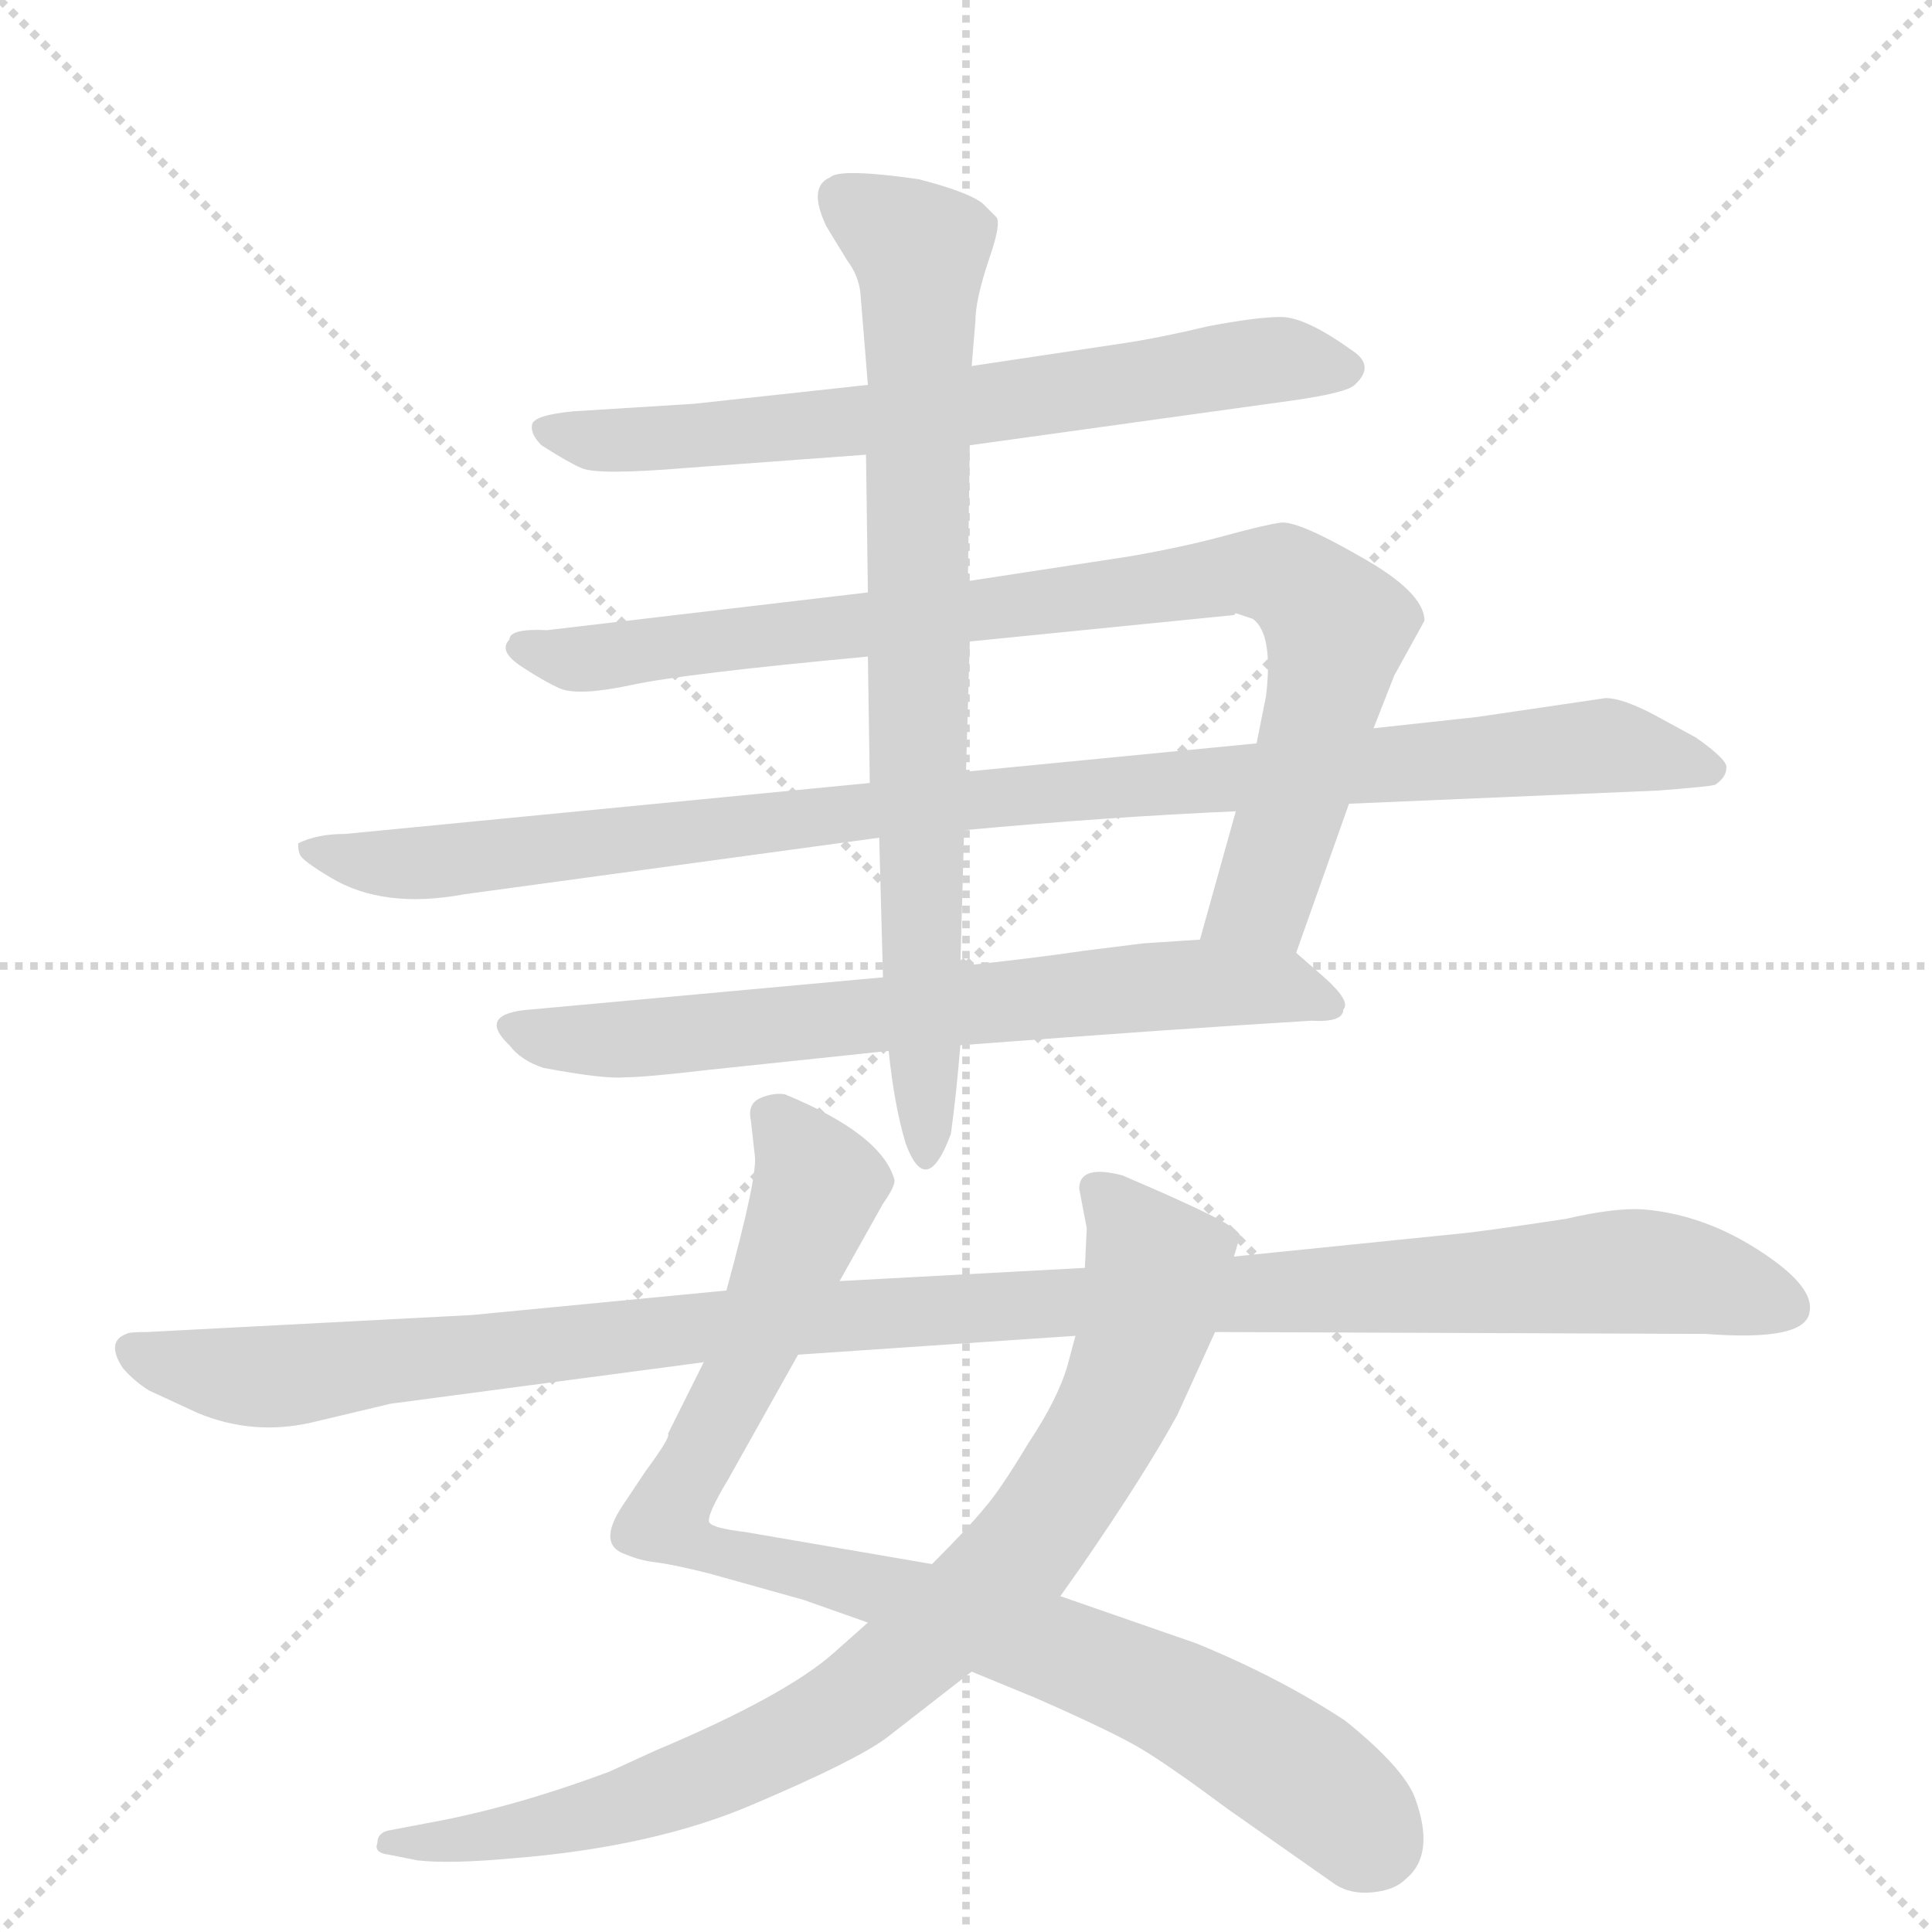
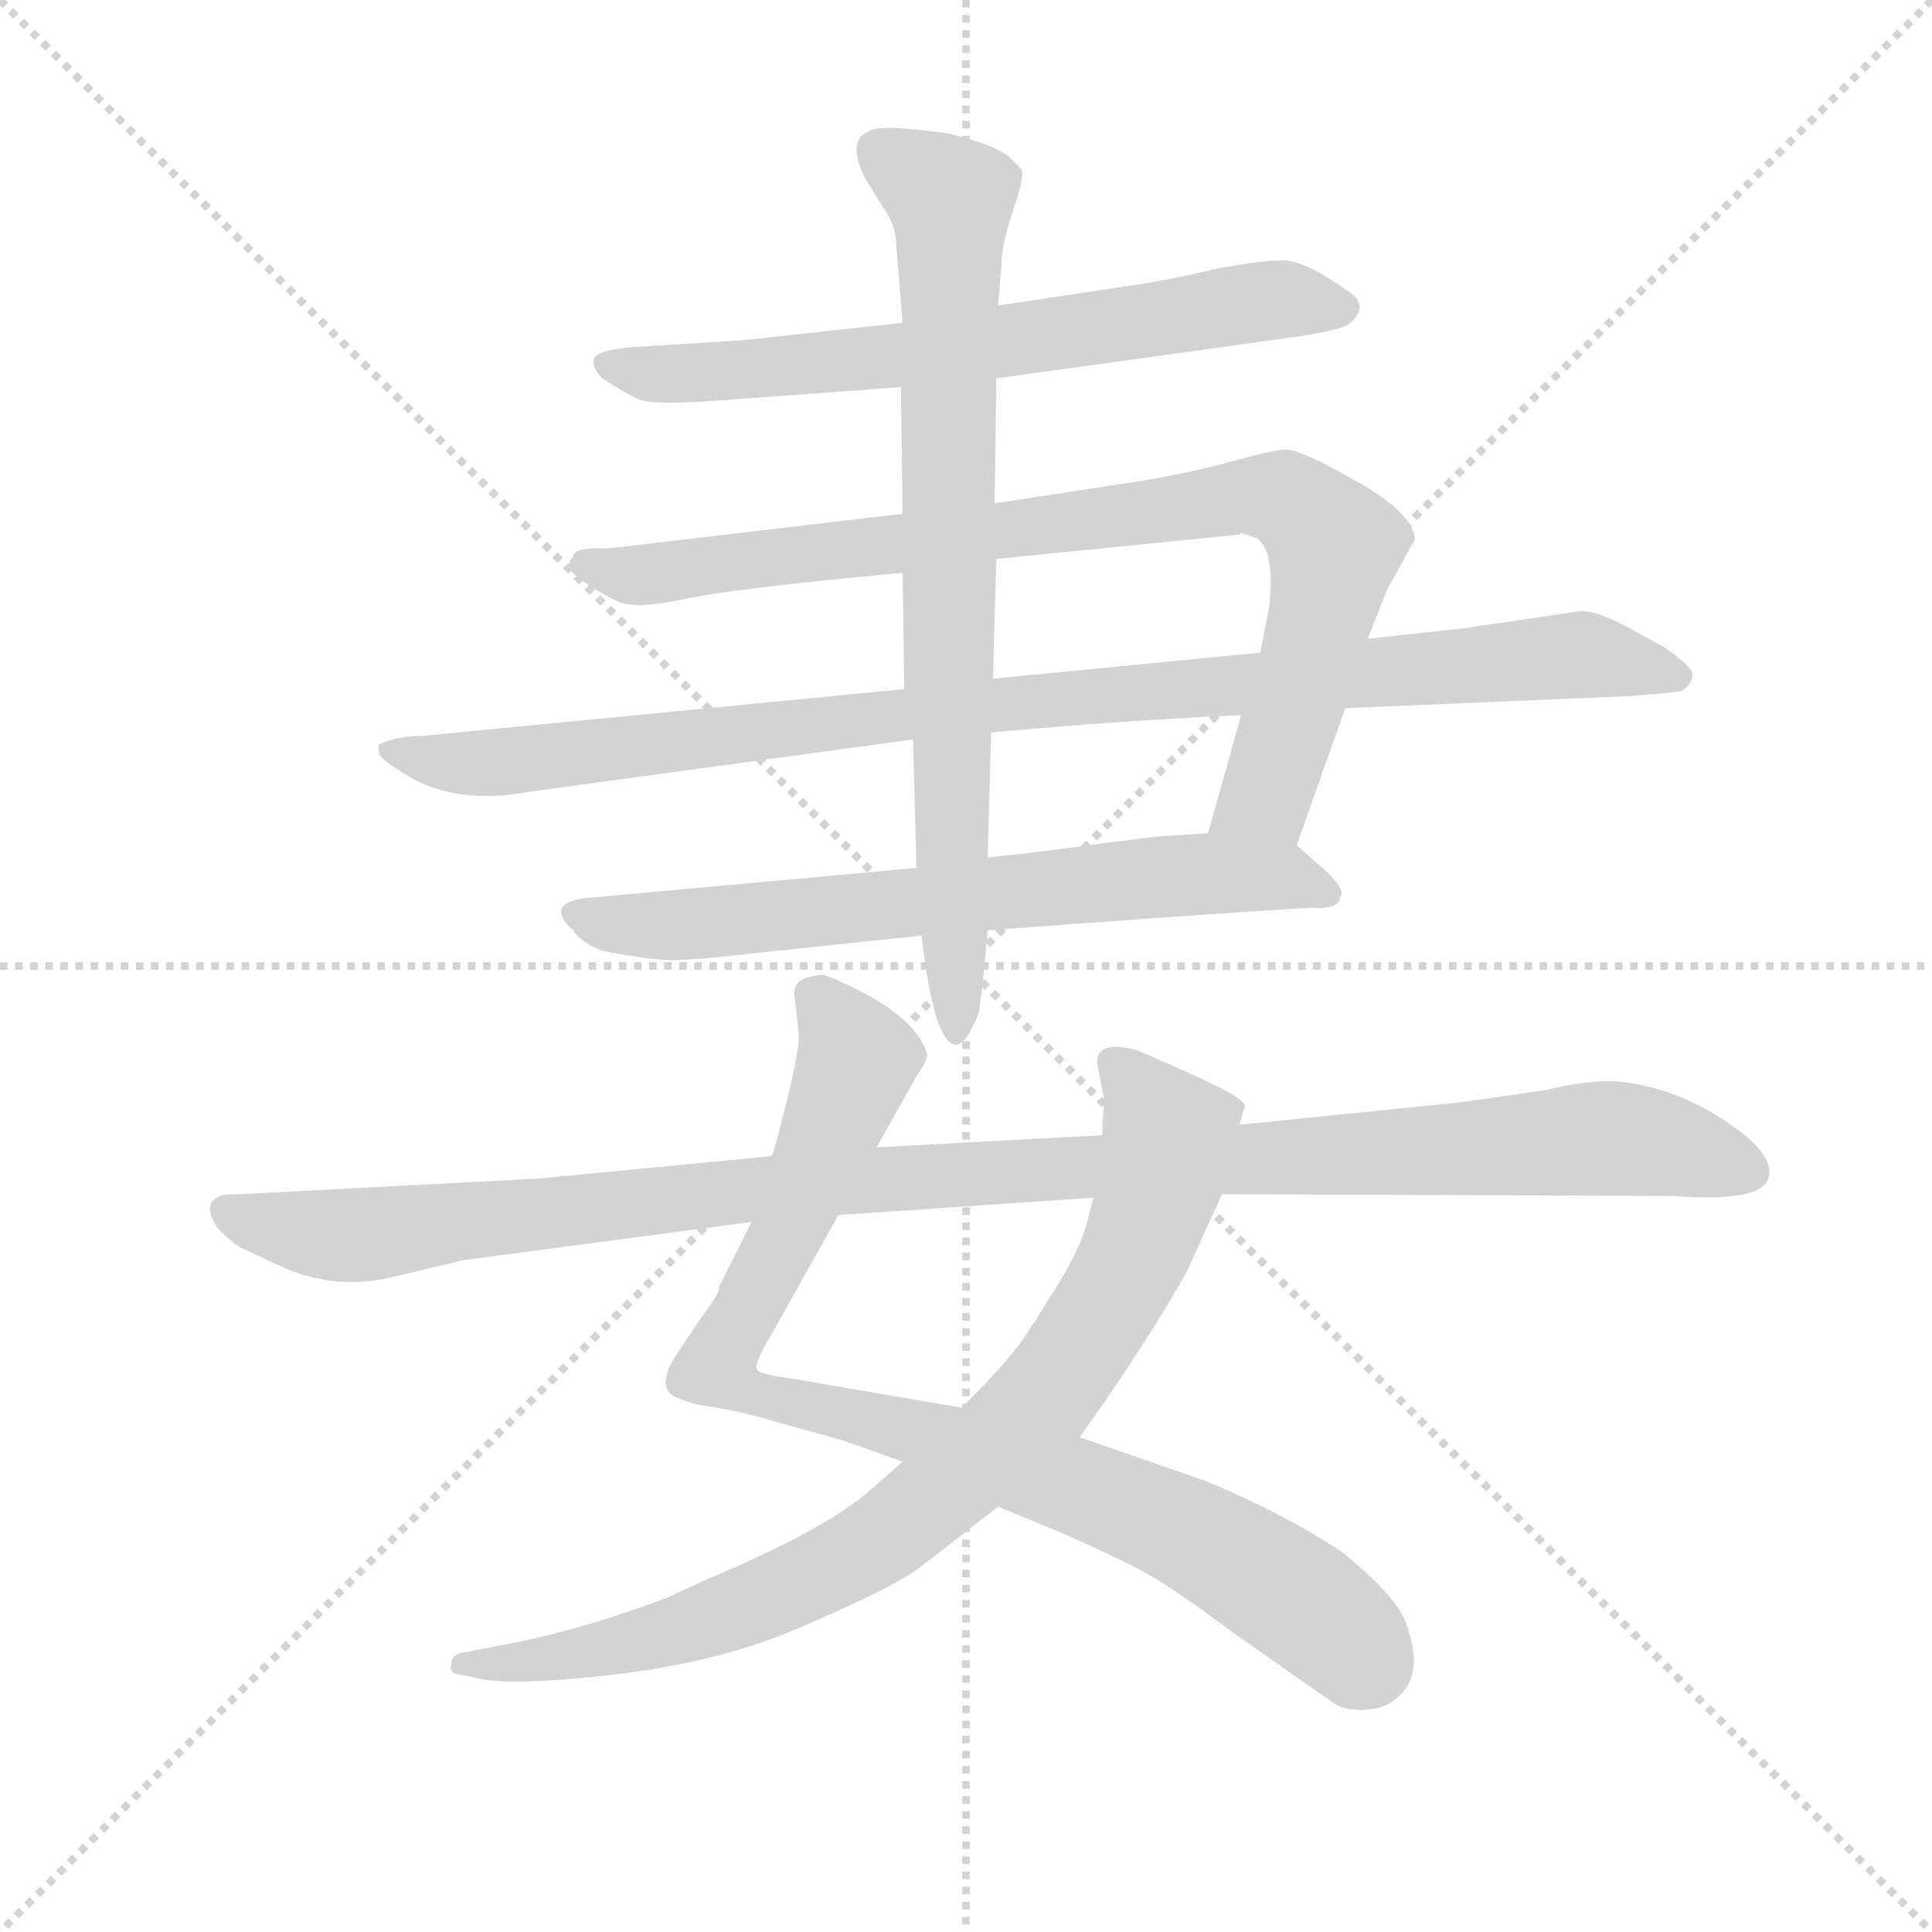
<svg xmlns="http://www.w3.org/2000/svg" version="1.1" viewBox="0 0 1024 1024">
  <g stroke="lightgray" stroke-dasharray="1,1" stroke-width="1" transform="scale(4, 4)">
    <line x1="0" y1="0" x2="256" y2="256" />
    <line x1="256" y1="0" x2="0" y2="256" />
    <line x1="128" y1="0" x2="128" y2="256" />
    <line x1="0" y1="128" x2="256" y2="128" />
  </g>
-   <g transform="scale(1, -1) translate(0, -848)">
+   <g transform="scale(0.92, -0.92) translate(60, -830)">
    <style type="text/css">
      
        @keyframes keyframes0 {
          from {
            stroke: blue;
            stroke-dashoffset: 683;
            stroke-width: 128;
          }
          69% {
            animation-timing-function: step-end;
            stroke: blue;
            stroke-dashoffset: 0;
            stroke-width: 128;
          }
          to {
            stroke: black;
            stroke-width: 1024;
          }
        }
        #make-me-a-hanzi-animation-0 {
          animation: keyframes0 0.806s both;
          animation-delay: 0s;
          animation-timing-function: linear;
        }
      
        @keyframes keyframes1 {
          from {
            stroke: blue;
            stroke-dashoffset: 882;
            stroke-width: 128;
          }
          74% {
            animation-timing-function: step-end;
            stroke: blue;
            stroke-dashoffset: 0;
            stroke-width: 128;
          }
          to {
            stroke: black;
            stroke-width: 1024;
          }
        }
        #make-me-a-hanzi-animation-1 {
          animation: keyframes1 0.968s both;
          animation-delay: 0.806s;
          animation-timing-function: linear;
        }
      
        @keyframes keyframes2 {
          from {
            stroke: blue;
            stroke-dashoffset: 1004;
            stroke-width: 128;
          }
          77% {
            animation-timing-function: step-end;
            stroke: blue;
            stroke-dashoffset: 0;
            stroke-width: 128;
          }
          to {
            stroke: black;
            stroke-width: 1024;
          }
        }
        #make-me-a-hanzi-animation-2 {
          animation: keyframes2 1.067s both;
          animation-delay: 1.774s;
          animation-timing-function: linear;
        }
      
        @keyframes keyframes3 {
          from {
            stroke: blue;
            stroke-dashoffset: 689;
            stroke-width: 128;
          }
          69% {
            animation-timing-function: step-end;
            stroke: blue;
            stroke-dashoffset: 0;
            stroke-width: 128;
          }
          to {
            stroke: black;
            stroke-width: 1024;
          }
        }
        #make-me-a-hanzi-animation-3 {
          animation: keyframes3 0.811s both;
          animation-delay: 2.841s;
          animation-timing-function: linear;
        }
      
        @keyframes keyframes4 {
          from {
            stroke: blue;
            stroke-dashoffset: 779;
            stroke-width: 128;
          }
          72% {
            animation-timing-function: step-end;
            stroke: blue;
            stroke-dashoffset: 0;
            stroke-width: 128;
          }
          to {
            stroke: black;
            stroke-width: 1024;
          }
        }
        #make-me-a-hanzi-animation-4 {
          animation: keyframes4 0.884s both;
          animation-delay: 3.651s;
          animation-timing-function: linear;
        }
      
        @keyframes keyframes5 {
          from {
            stroke: blue;
            stroke-dashoffset: 912;
            stroke-width: 128;
          }
          75% {
            animation-timing-function: step-end;
            stroke: blue;
            stroke-dashoffset: 0;
            stroke-width: 128;
          }
          to {
            stroke: black;
            stroke-width: 1024;
          }
        }
        #make-me-a-hanzi-animation-5 {
          animation: keyframes5 0.992s both;
          animation-delay: 4.535s;
          animation-timing-function: linear;
        }
      
        @keyframes keyframes6 {
          from {
            stroke: blue;
            stroke-dashoffset: 850;
            stroke-width: 128;
          }
          73% {
            animation-timing-function: step-end;
            stroke: blue;
            stroke-dashoffset: 0;
            stroke-width: 128;
          }
          to {
            stroke: black;
            stroke-width: 1024;
          }
        }
        #make-me-a-hanzi-animation-6 {
          animation: keyframes6 0.942s both;
          animation-delay: 5.528s;
          animation-timing-function: linear;
        }
      
        @keyframes keyframes7 {
          from {
            stroke: blue;
            stroke-dashoffset: 1139;
            stroke-width: 128;
          }
          79% {
            animation-timing-function: step-end;
            stroke: blue;
            stroke-dashoffset: 0;
            stroke-width: 128;
          }
          to {
            stroke: black;
            stroke-width: 1024;
          }
        }
        #make-me-a-hanzi-animation-7 {
          animation: keyframes7 1.177s both;
          animation-delay: 6.469s;
          animation-timing-function: linear;
        }
      
    </style>
    <path d="M 514 612 L 687 636 Q 714 640 718 644 Q 729 654 717 662 Q 692 680 679 680 Q 666 680 640 675 Q 615 669 595 666 L 515 654 L 460 644 L 368 634 L 304 630 Q 283 628 282 623 Q 281 618 287 612 Q 301 603 308 600 Q 316 596 364 600 L 459 607 L 514 612 Z" fill="lightgray" />
    <path d="M 687 343 L 715 422 L 728 462 L 739 490 L 755 519 Q 755 534 721 553 Q 688 572 679 571 Q 671 570 649 564 Q 627 558 598 553 L 513 540 L 460 534 L 290 514 Q 270 515 270 509 Q 264 503 276 495 Q 288 487 297 483 Q 307 479 335 485 Q 363 491 460 500 L 514 508 L 654 522 L 655 523 L 664 520 Q 675 512 671 479 L 666 454 L 655 418 L 636 350 C 628 321 677 315 687 343 Z" fill="lightgray" />
    <path d="M 715 422 L 879 429 Q 905 431 909 432 Q 915 436 915 441 Q 916 445 899 457 L 877 469 Q 860 478 851 478 L 783 468 L 728 462 L 666 454 L 512 439 L 461 433 L 183 406 Q 168 406 158 401 Q 158 397 159 395 Q 160 392 175 383 Q 203 366 246 374 L 466 404 L 511 408 Q 587 415 655 418 L 715 422 Z" fill="lightgray" />
    <path d="M 712 313 Q 716 317 703 329 L 687 343 C 676 353 666 352 636 350 L 606 348 L 574 344 Q 547 340 509 336 L 468 330 L 282 313 Q 252 311 270 294 Q 276 286 288 282 Q 320 276 331 277 Q 342 277 376 281 L 471 291 L 509 294 Q 628 303 695 307 Q 712 306 712 313 Z" fill="lightgray" />
    <path d="M 513 540 L 514 612 L 515 654 L 517 678 Q 517 689 524 710 Q 531 730 528 733 L 521 740 Q 514 746 487 753 Q 445 759 440 754 Q 428 749 438 728 L 449 710 Q 455 702 456 693 L 460 644 L 459 607 L 460 534 L 460 500 L 461 433 L 466 404 L 468 330 L 471 291 Q 474 262 480 242 Q 491 212 504 247 Q 507 269 509 294 L 509 336 L 511 408 L 512 439 L 514 508 L 513 540 Z" fill="lightgray" />
    <path d="M 373 126 L 354 88 Q 356 87 342 68 L 330 50 Q 316 29 332 24 Q 339 21 347 20 Q 356 19 376 14 L 426 0 L 460 -12 L 515 -38 L 549 -52 Q 590 -70 605 -79 Q 620 -88 651 -111 L 708 -151 Q 716 -156 727 -155 Q 739 -154 745 -148 Q 761 -135 750 -105 Q 744 -89 713 -64 Q 678 -41 634 -23 L 562 2 L 494 19 L 395 36 Q 378 38 376 41 Q 374 44 386 64 L 423 130 L 445 169 L 468 210 Q 475 220 474 223 Q 467 247 416 268 Q 410 269 403 266 Q 396 263 398 254 L 400 236 Q 402 226 385 164 L 373 126 Z" fill="lightgray" />
    <path d="M 460 -12 L 442 -28 Q 416 -51 347 -80 L 323 -91 Q 272 -110 228 -118 L 207 -122 Q 200 -123 200 -129 Q 198 -134 206 -135 L 221 -138 Q 238 -140 271 -137 Q 347 -131 400 -108 Q 454 -85 470 -73 L 515 -38 L 562 2 L 574 19 Q 607 67 624 98 L 644 142 L 654 182 L 657 192 Q 659 194 649 200 Q 637 207 595 225 Q 572 231 572 218 L 576 197 L 575 176 L 570 140 L 566 125 Q 561 107 545 83 Q 530 58 522 49 Q 514 39 494 19 L 460 -12 Z" fill="lightgray" />
    <path d="M 250 151 L 78 142 Q 68 142 67 141 Q 56 137 65 123 Q 71 116 79 111 L 105 99 Q 134 87 165 94 L 207 104 L 373 126 L 423 130 L 570 140 L 644 142 L 904 141 Q 956 137 959 152 Q 962 164 940 180 Q 907 204 871 207 Q 856 208 830 202 Q 784 195 772 194 L 654 182 L 575 176 L 445 169 L 385 164 L 250 151 Z" fill="lightgray" />
    <clipPath id="make-me-a-hanzi-clip-0">
      <path d="M 514 612 L 687 636 Q 714 640 718 644 Q 729 654 717 662 Q 692 680 679 680 Q 666 680 640 675 Q 615 669 595 666 L 515 654 L 460 644 L 368 634 L 304 630 Q 283 628 282 623 Q 281 618 287 612 Q 301 603 308 600 Q 316 596 364 600 L 459 607 L 514 612 Z" />
    </clipPath>
    <path clip-path="url(#make-me-a-hanzi-clip-0)" d="M 289 620 L 321 614 L 371 616 L 652 655 L 713 653" fill="none" id="make-me-a-hanzi-animation-0" stroke-dasharray="555 1110" stroke-linecap="round" />
    <clipPath id="make-me-a-hanzi-clip-1">
      <path d="M 687 343 L 715 422 L 728 462 L 739 490 L 755 519 Q 755 534 721 553 Q 688 572 679 571 Q 671 570 649 564 Q 627 558 598 553 L 513 540 L 460 534 L 290 514 Q 270 515 270 509 Q 264 503 276 495 Q 288 487 297 483 Q 307 479 335 485 Q 363 491 460 500 L 514 508 L 654 522 L 655 523 L 664 520 Q 675 512 671 479 L 666 454 L 655 418 L 636 350 C 628 321 677 315 687 343 Z" />
    </clipPath>
    <path clip-path="url(#make-me-a-hanzi-clip-1)" d="M 278 504 L 324 500 L 648 543 L 684 541 L 709 516 L 706 495 L 670 372 L 643 355" fill="none" id="make-me-a-hanzi-animation-1" stroke-dasharray="754 1508" stroke-linecap="round" />
    <clipPath id="make-me-a-hanzi-clip-2">
      <path d="M 715 422 L 879 429 Q 905 431 909 432 Q 915 436 915 441 Q 916 445 899 457 L 877 469 Q 860 478 851 478 L 783 468 L 728 462 L 666 454 L 512 439 L 461 433 L 183 406 Q 168 406 158 401 Q 158 397 159 395 Q 160 392 175 383 Q 203 366 246 374 L 466 404 L 511 408 Q 587 415 655 418 L 715 422 Z" />
    </clipPath>
    <path clip-path="url(#make-me-a-hanzi-clip-2)" d="M 165 399 L 198 390 L 235 391 L 507 424 L 848 453 L 907 440" fill="none" id="make-me-a-hanzi-animation-2" stroke-dasharray="876 1752" stroke-linecap="round" />
    <clipPath id="make-me-a-hanzi-clip-3">
      <path d="M 712 313 Q 716 317 703 329 L 687 343 C 676 353 666 352 636 350 L 606 348 L 574 344 Q 547 340 509 336 L 468 330 L 282 313 Q 252 311 270 294 Q 276 286 288 282 Q 320 276 331 277 Q 342 277 376 281 L 471 291 L 509 294 Q 628 303 695 307 Q 712 306 712 313 Z" />
    </clipPath>
    <path clip-path="url(#make-me-a-hanzi-clip-3)" d="M 275 304 L 300 296 L 335 297 L 630 327 L 676 325 L 704 316" fill="none" id="make-me-a-hanzi-animation-3" stroke-dasharray="561 1122" stroke-linecap="round" />
    <clipPath id="make-me-a-hanzi-clip-4">
      <path d="M 513 540 L 514 612 L 515 654 L 517 678 Q 517 689 524 710 Q 531 730 528 733 L 521 740 Q 514 746 487 753 Q 445 759 440 754 Q 428 749 438 728 L 449 710 Q 455 702 456 693 L 460 644 L 459 607 L 460 534 L 460 500 L 461 433 L 466 404 L 468 330 L 471 291 Q 474 262 480 242 Q 491 212 504 247 Q 507 269 509 294 L 509 336 L 511 408 L 512 439 L 514 508 L 513 540 Z" />
    </clipPath>
    <path clip-path="url(#make-me-a-hanzi-clip-4)" d="M 447 742 L 488 714 L 486 440 L 493 241" fill="none" id="make-me-a-hanzi-animation-4" stroke-dasharray="651 1302" stroke-linecap="round" />
    <clipPath id="make-me-a-hanzi-clip-5">
      <path d="M 373 126 L 354 88 Q 356 87 342 68 L 330 50 Q 316 29 332 24 Q 339 21 347 20 Q 356 19 376 14 L 426 0 L 460 -12 L 515 -38 L 549 -52 Q 590 -70 605 -79 Q 620 -88 651 -111 L 708 -151 Q 716 -156 727 -155 Q 739 -154 745 -148 Q 761 -135 750 -105 Q 744 -89 713 -64 Q 678 -41 634 -23 L 562 2 L 494 19 L 395 36 Q 378 38 376 41 Q 374 44 386 64 L 423 130 L 445 169 L 468 210 Q 475 220 474 223 Q 467 247 416 268 Q 410 269 403 266 Q 396 263 398 254 L 400 236 Q 402 226 385 164 L 373 126 Z" />
    </clipPath>
    <path clip-path="url(#make-me-a-hanzi-clip-5)" d="M 411 256 L 434 219 L 394 120 L 353 43 L 356 38 L 373 28 L 470 5 L 629 -55 L 696 -97 L 728 -127" fill="none" id="make-me-a-hanzi-animation-5" stroke-dasharray="784 1568" stroke-linecap="round" />
    <clipPath id="make-me-a-hanzi-clip-6">
      <path d="M 460 -12 L 442 -28 Q 416 -51 347 -80 L 323 -91 Q 272 -110 228 -118 L 207 -122 Q 200 -123 200 -129 Q 198 -134 206 -135 L 221 -138 Q 238 -140 271 -137 Q 347 -131 400 -108 Q 454 -85 470 -73 L 515 -38 L 562 2 L 574 19 Q 607 67 624 98 L 644 142 L 654 182 L 657 192 Q 659 194 649 200 Q 637 207 595 225 Q 572 231 572 218 L 576 197 L 575 176 L 570 140 L 566 125 Q 561 107 545 83 Q 530 58 522 49 Q 514 39 494 19 L 460 -12 Z" />
    </clipPath>
    <path clip-path="url(#make-me-a-hanzi-clip-6)" d="M 585 215 L 613 171 L 601 128 L 555 43 L 503 -12 L 452 -54 L 374 -94 L 278 -122 L 207 -128" fill="none" id="make-me-a-hanzi-animation-6" stroke-dasharray="722 1444" stroke-linecap="round" />
    <clipPath id="make-me-a-hanzi-clip-7">
      <path d="M 250 151 L 78 142 Q 68 142 67 141 Q 56 137 65 123 Q 71 116 79 111 L 105 99 Q 134 87 165 94 L 207 104 L 373 126 L 423 130 L 570 140 L 644 142 L 904 141 Q 956 137 959 152 Q 962 164 940 180 Q 907 204 871 207 Q 856 208 830 202 Q 784 195 772 194 L 654 182 L 575 176 L 445 169 L 385 164 L 250 151 Z" />
    </clipPath>
    <path clip-path="url(#make-me-a-hanzi-clip-7)" d="M 71 131 L 142 118 L 394 147 L 857 174 L 908 169 L 948 155" fill="none" id="make-me-a-hanzi-animation-7" stroke-dasharray="1011 2022" stroke-linecap="round" />
  </g>
</svg>
